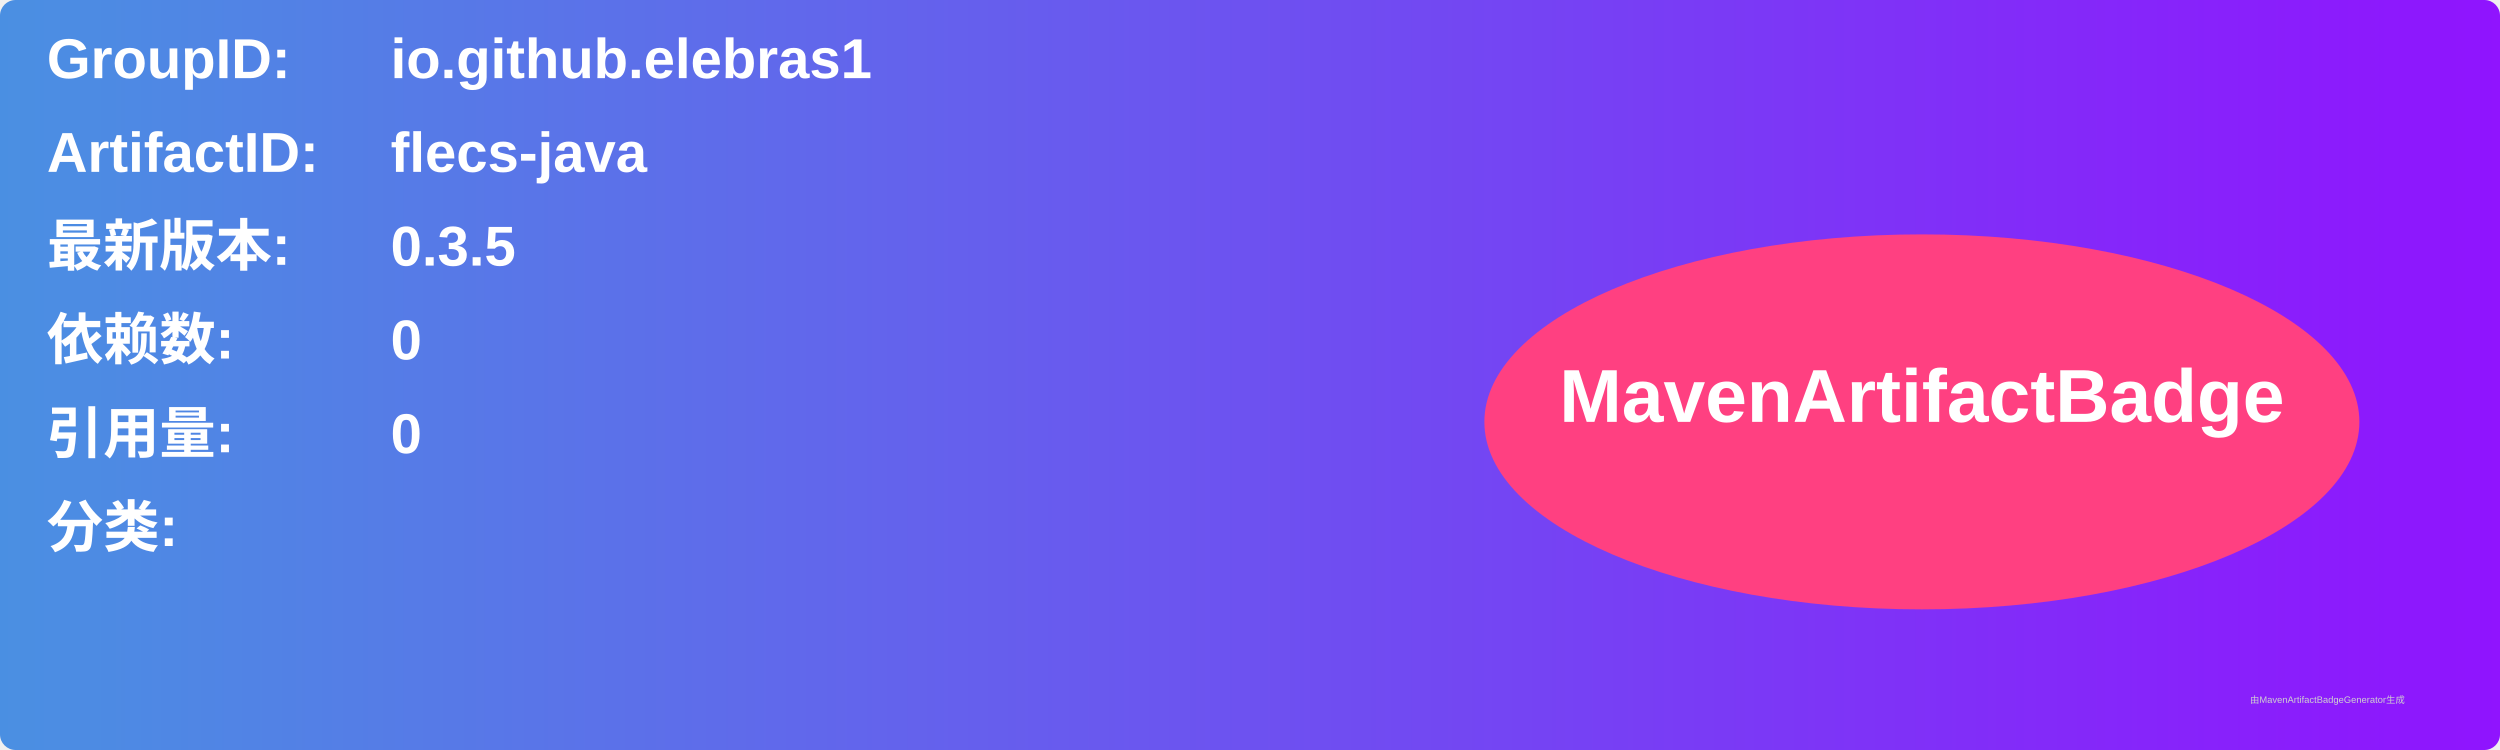
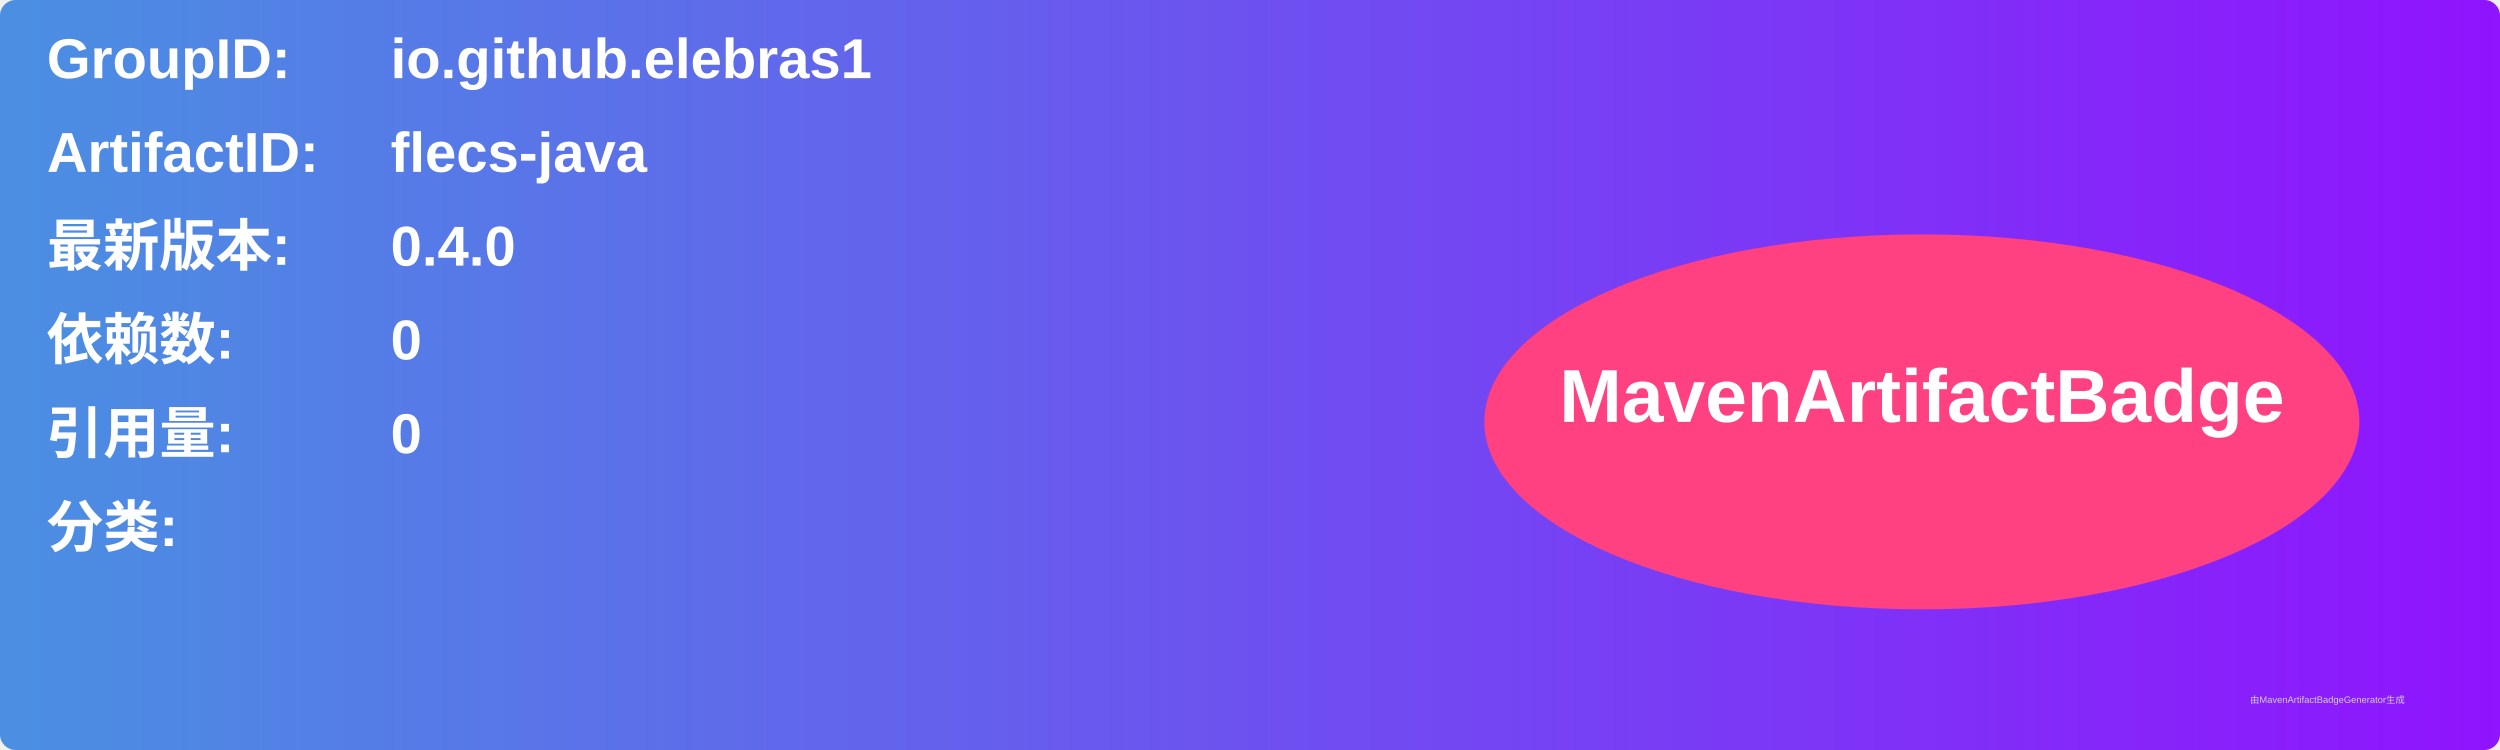
<svg xmlns="http://www.w3.org/2000/svg" width="800" height="240" viewBox="0 0 800 240">
  <linearGradient id="grad" x1="0%" y1="0%" x2="100%" y2="0%">
    <stop offset="0%" stop-color="#4a90e2" />
    <stop offset="100%" stop-color="#9013fe" />
  </linearGradient>
  <rect width="100%" height="100%" rx="5" ry="5" fill="url(#grad)" />
  <g transform="translate(15, 15)">
    <text x="0" y="10" font-family="Arial" font-size="18" fill="white" font-weight="bold" width="260">GroupID:</text>
    <text x="110" y="10" font-family="Arial" font-size="18" fill="white" font-weight="bold" width="460">io.github.elebras1</text>
    <text x="0" y="40" font-family="Arial" font-size="18" fill="white" font-weight="bold" width="260">ArtifactID:</text>
    <text x="110" y="40" font-family="Arial" font-size="18" fill="white" font-weight="bold" width="460">flecs-java</text>
    <text x="0" y="70" font-family="Arial" font-size="18" fill="white" font-weight="bold">最新版本:</text>
    <text x="110" y="70" font-family="Arial" font-size="18" fill="white" font-weight="bold">
-       <tspan font-weight="bold">0.3.5</tspan>
+       <tspan font-weight="bold">0.4.0</tspan>
    </text>
    <text x="0" y="100" font-family="Arial" font-size="18" fill="white" font-weight="bold">依赖数: </text>
    <text x="110" y="100" font-family="Arial" font-size="18" fill="white">
      <tspan font-weight="bold">0</tspan>
    </text>
    <text x="0" y="130" font-family="Arial" font-size="18" fill="white" font-weight="bold">引用量: </text>
    <text x="110" y="130" font-family="Arial" font-size="18" fill="white">
      <tspan font-weight="bold">0</tspan>
    </text>
    <text x="0" y="160" font-family="Arial" font-size="18" fill="white" font-weight="bold">分类:</text>
    <text x="10" y="190" font-family="Arial" font-size="10" fill="white">
      <tspan font-weight="bold" />
    </text>
    <ellipse cx="600" cy="120" rx="140" ry="60" fill="#ff4081" />
    <text x="600" y="120" text-anchor="middle" font-family="Arial" font-size="24" fill="white" font-weight="bold">MavenArtifactBadge</text>
  </g>
  <text x="720" y="225" font-family="Arial" font-size="3" fill="#d0d0d0">由MavenArtifactBadgeGenerator生成</text>
</svg>
